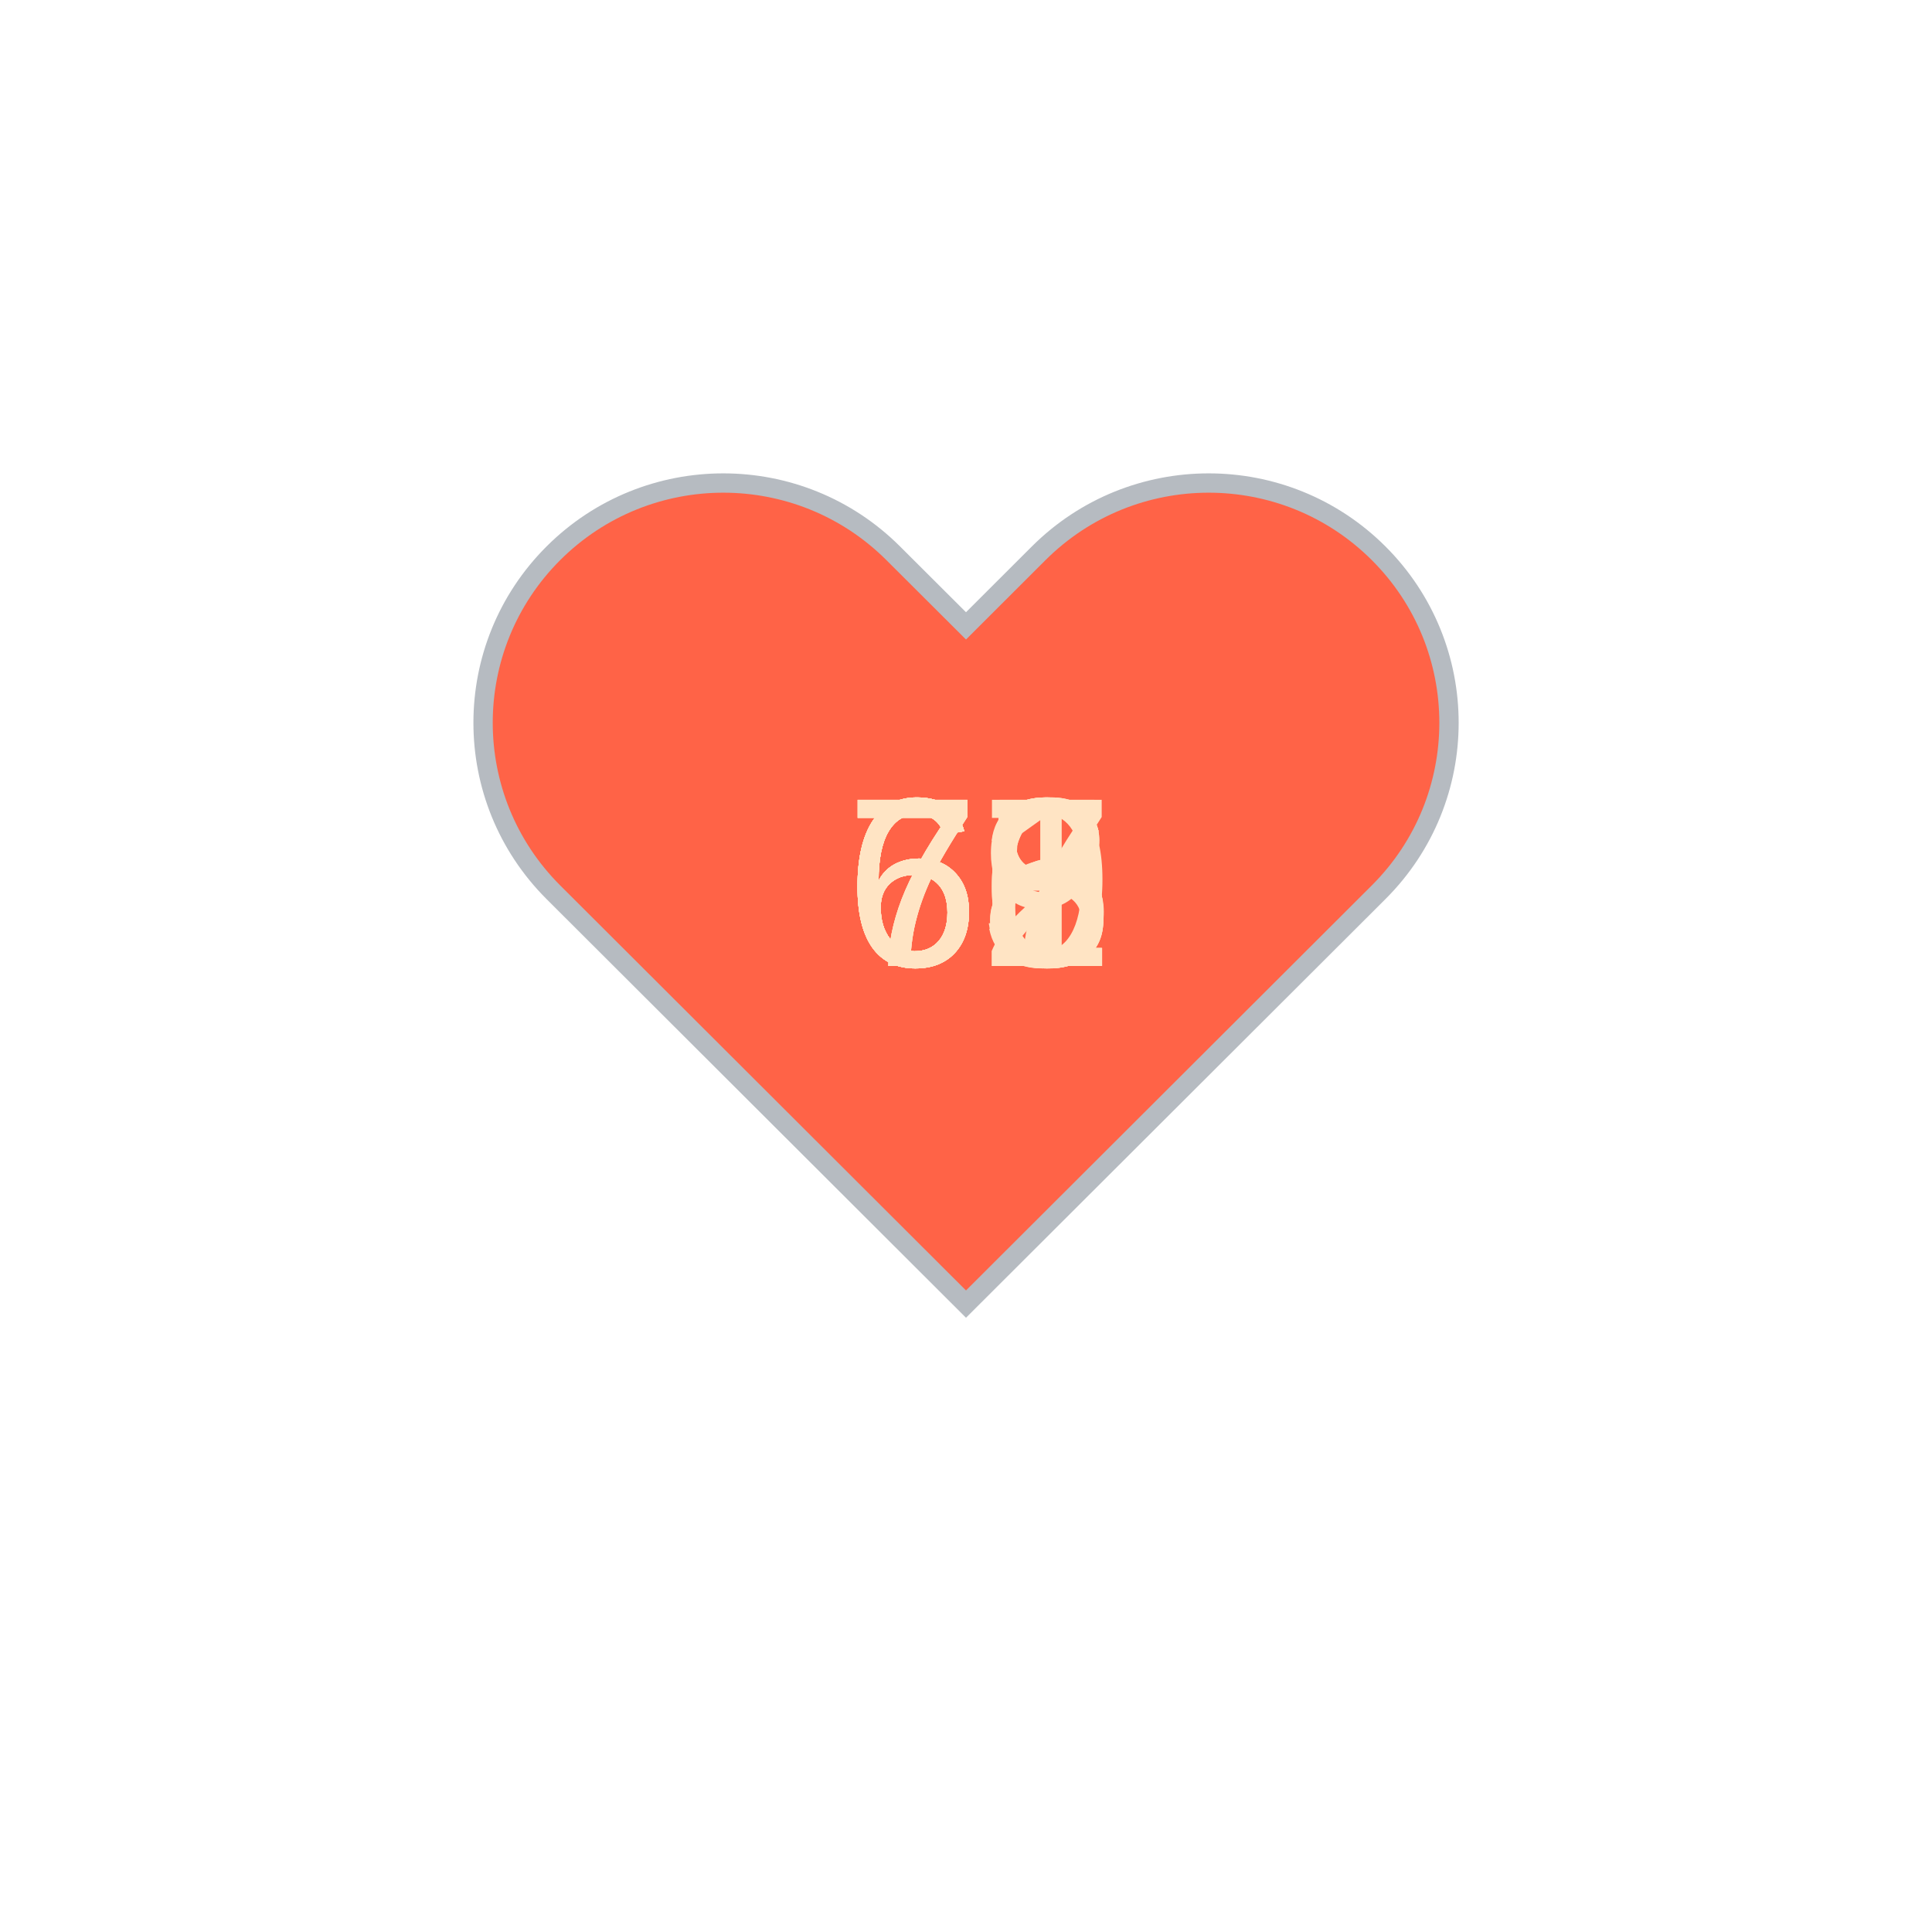
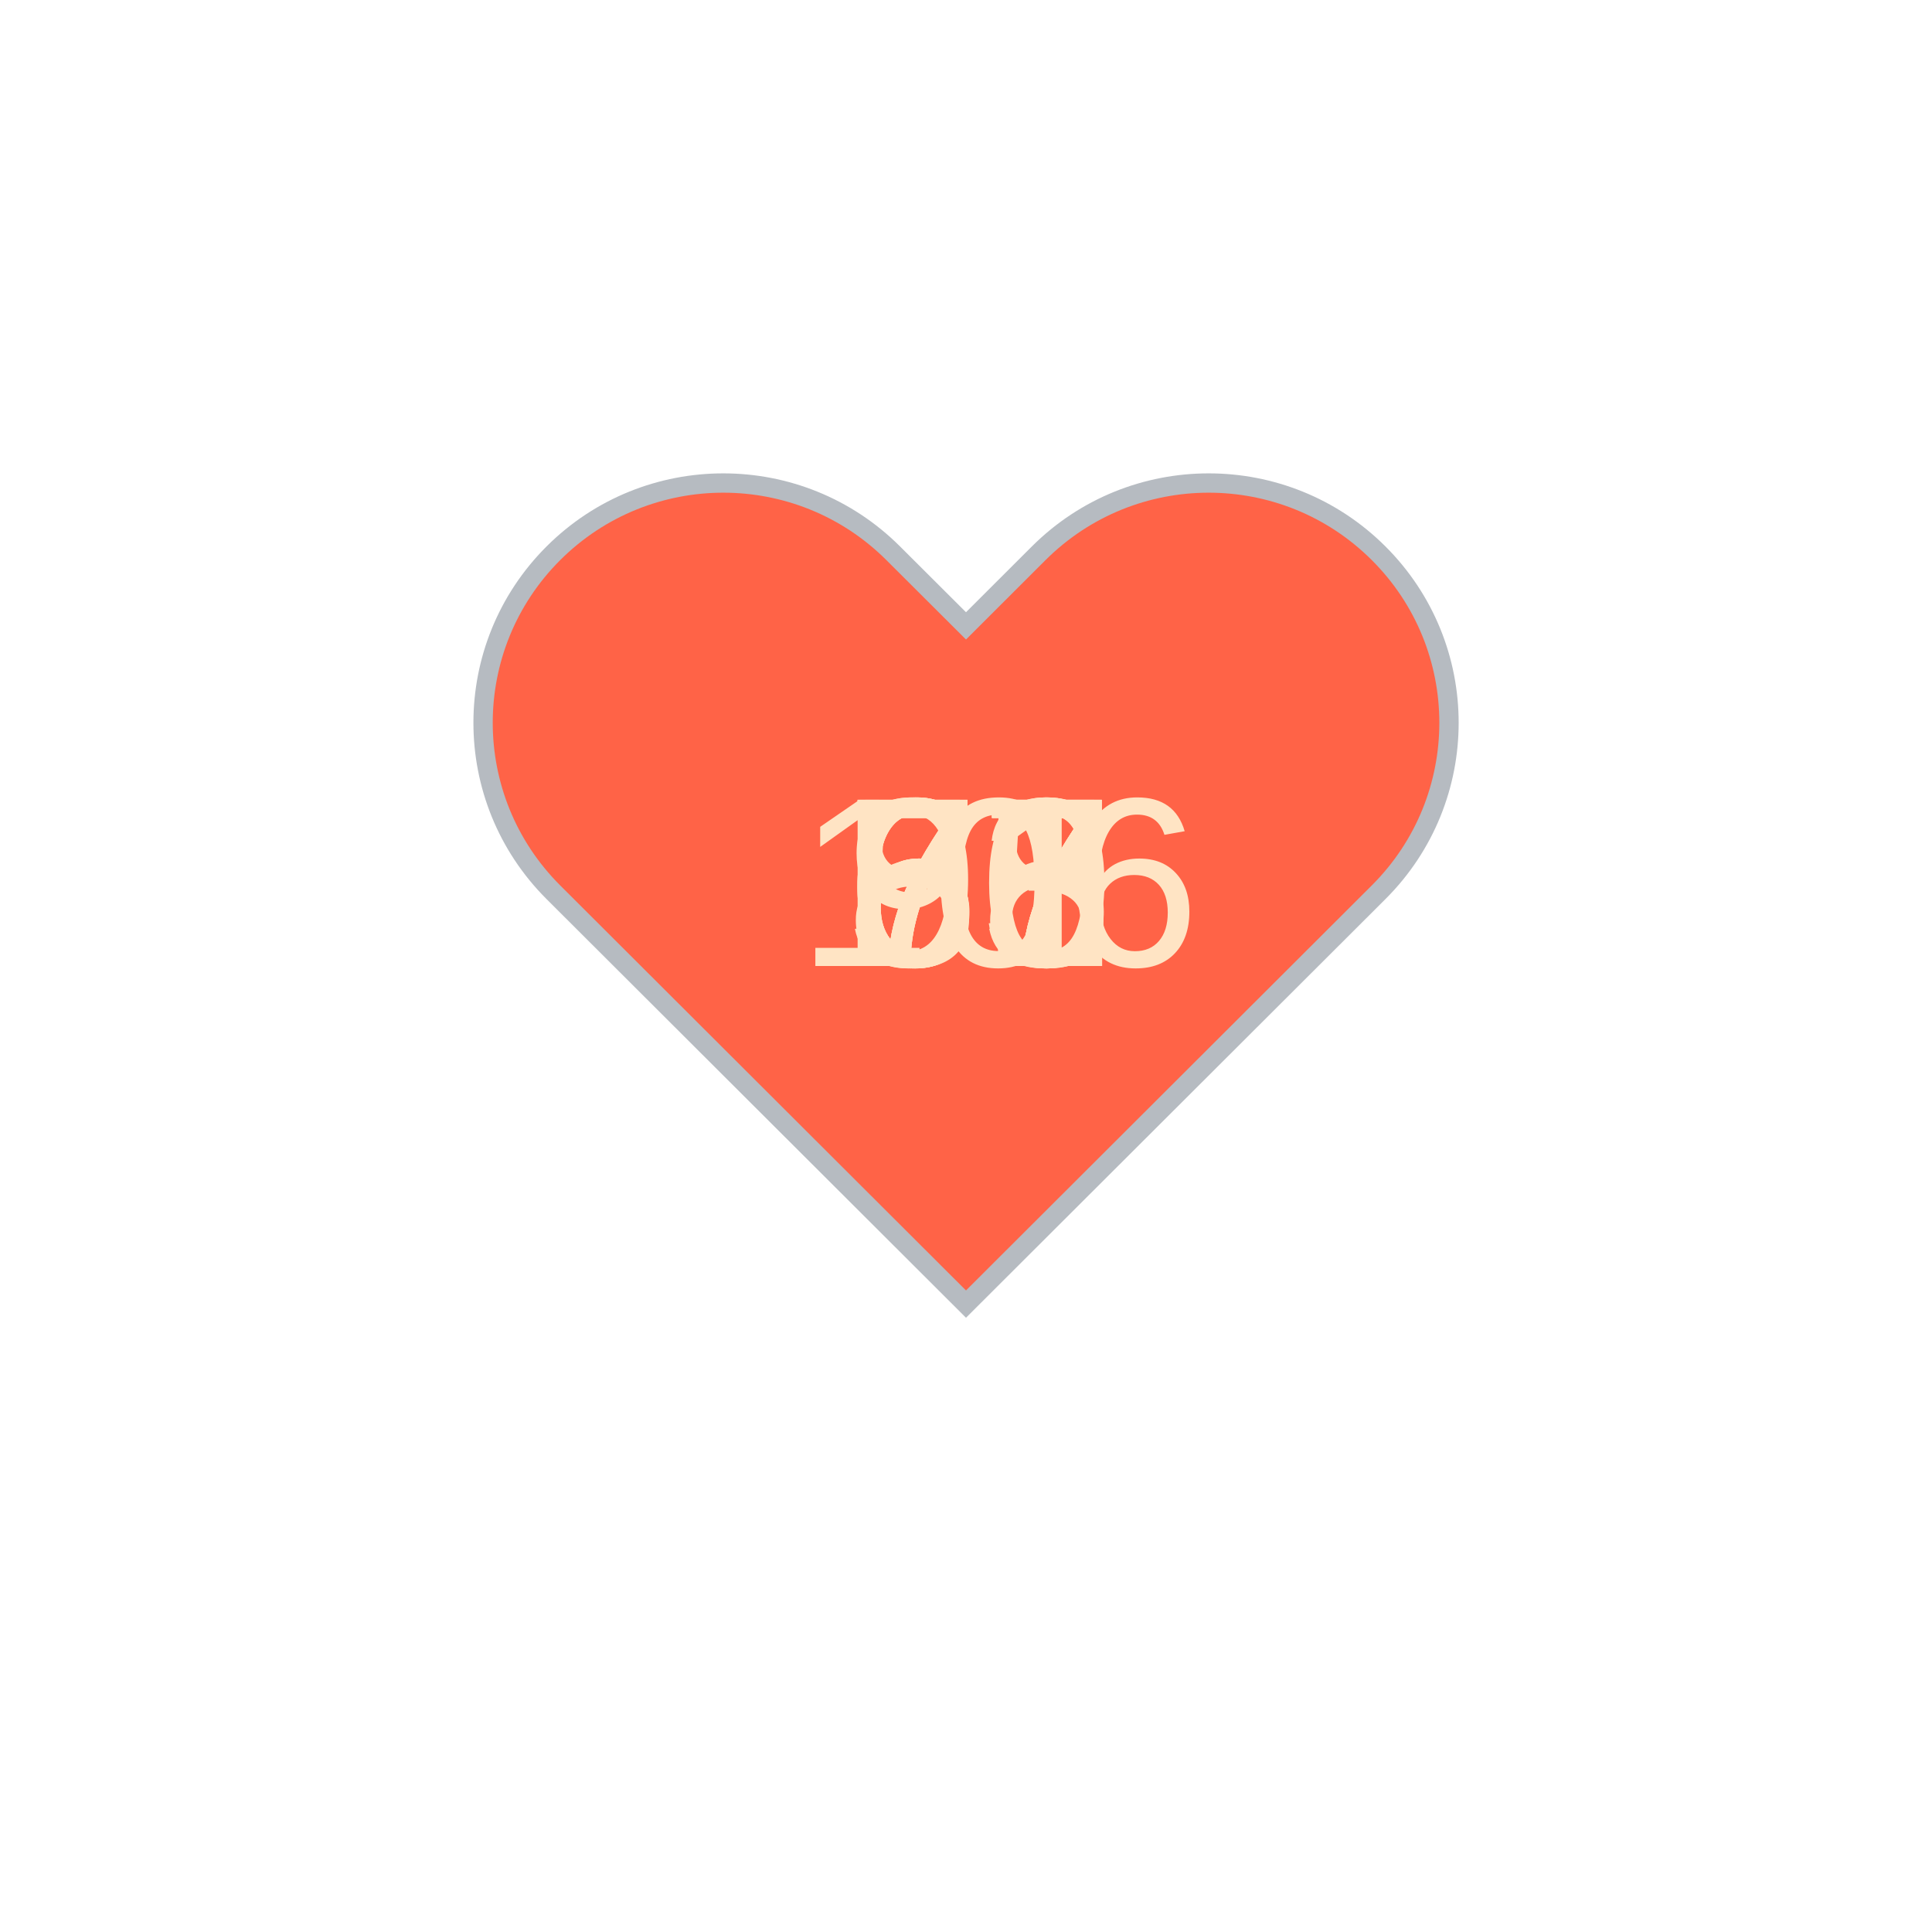
<svg xmlns="http://www.w3.org/2000/svg" baseProfile="full" height="150" version="1.1" viewBox="0,0,200,200" width="150">
  <defs />
  <g transform="translate(100 100)">
    <path d="M92.71,7.27L92.71,7.27c-9.71-9.69-25.46-9.69-35.18,0L50,14.79l-7.54-7.52C32.75-2.42,17-2.42,7.29,7.27v0 c-9.71,9.69-9.71,25.41,0,35.1L50,85l42.71-42.63C102.43,32.68,102.43,16.96,92.71,7.27z" fill="tomato" stroke="#B6BBC1" stroke-width="2" transform="translate(-50 -50)" />
    <animateTransform additive="sum" attributeName="transform" dur="1.2s" repeatCount="indefinite" type="scale" values="1; 1.5; 1.25; 1.5; 1.5; 1;" />
-     <text fill="bisque" style="font-size:25px; font-family:Arial" transform="translate(-12.5 0)">71<animate attributeName="visibility" dur="12.0s" keyTimes="0;0.1;0.2;0.3;0.4;0.5;0.6;0.7;0.8;0.9;1.0" repeatCount="indefinite" values="visible;hidden;hidden;hidden;hidden;hidden;hidden;hidden;hidden;hidden;hidden" />
+     <text fill="bisque" style="font-size:25px; font-family:Arial" transform="translate(-12.5 0)">65<animate attributeName="visibility" dur="12.0s" keyTimes="0;0.1;0.2;0.3;0.4;0.5;0.6;0.7;0.8;0.9;1.0" repeatCount="indefinite" values="visible;hidden;hidden;hidden;hidden;hidden;hidden;hidden;hidden;hidden;hidden" />
    </text>
-     <text fill="bisque" style="font-size:25px; font-family:Arial" transform="translate(-12.5 0)">68<animate attributeName="visibility" dur="12.0s" keyTimes="0;0.1;0.2;0.3;0.4;0.5;0.6;0.7;0.8;0.9;1.0" repeatCount="indefinite" values="hidden;visible;hidden;hidden;hidden;hidden;hidden;hidden;hidden;hidden;hidden" />
+     <text fill="bisque" style="font-size:25px; font-family:Arial" transform="translate(-12.5 0)">63<animate attributeName="visibility" dur="12.0s" keyTimes="0;0.1;0.2;0.3;0.4;0.5;0.6;0.7;0.8;0.9;1.0" repeatCount="indefinite" values="hidden;visible;hidden;hidden;hidden;hidden;hidden;hidden;hidden;hidden;hidden" />
    </text>
-     <text fill="bisque" style="font-size:25px; font-family:Arial" transform="translate(-12.5 0)">66<animate attributeName="visibility" dur="12.0s" keyTimes="0;0.1;0.2;0.3;0.4;0.5;0.6;0.7;0.8;0.9;1.0" repeatCount="indefinite" values="hidden;hidden;visible;hidden;hidden;hidden;hidden;hidden;hidden;hidden;hidden" />
+     <text fill="bisque" style="font-size:25px; font-family:Arial" transform="translate(-12.5 0)">67<animate attributeName="visibility" dur="12.0s" keyTimes="0;0.1;0.2;0.3;0.4;0.5;0.6;0.7;0.8;0.9;1.0" repeatCount="indefinite" values="hidden;hidden;visible;hidden;hidden;hidden;hidden;hidden;hidden;hidden;hidden" />
    </text>
-     <text fill="bisque" style="font-size:25px; font-family:Arial" transform="translate(-12.5 0)">68<animate attributeName="visibility" dur="12.0s" keyTimes="0;0.1;0.2;0.3;0.4;0.5;0.6;0.7;0.8;0.9;1.0" repeatCount="indefinite" values="hidden;hidden;hidden;visible;hidden;hidden;hidden;hidden;hidden;hidden;hidden" />
+     <text fill="bisque" style="font-size:25px; font-family:Arial" transform="translate(-12.5 0)">57<animate attributeName="visibility" dur="12.0s" keyTimes="0;0.1;0.2;0.3;0.4;0.5;0.6;0.7;0.8;0.9;1.0" repeatCount="indefinite" values="hidden;hidden;hidden;visible;hidden;hidden;hidden;hidden;hidden;hidden;hidden" />
    </text>
-     <text fill="bisque" style="font-size:25px; font-family:Arial" transform="translate(-12.5 0)">65<animate attributeName="visibility" dur="12.0s" keyTimes="0;0.1;0.2;0.3;0.4;0.5;0.6;0.7;0.8;0.9;1.0" repeatCount="indefinite" values="hidden;hidden;hidden;hidden;visible;hidden;hidden;hidden;hidden;hidden;hidden" />
+     <text fill="bisque" style="font-size:25px; font-family:Arial" transform="translate(-12.5 0)">91<animate attributeName="visibility" dur="12.0s" keyTimes="0;0.1;0.2;0.3;0.4;0.5;0.6;0.7;0.8;0.9;1.0" repeatCount="indefinite" values="hidden;hidden;hidden;hidden;visible;hidden;hidden;hidden;hidden;hidden;hidden" />
    </text>
-     <text fill="bisque" style="font-size:25px; font-family:Arial" transform="translate(-12.5 0)">63<animate attributeName="visibility" dur="12.0s" keyTimes="0;0.1;0.2;0.3;0.4;0.5;0.6;0.7;0.8;0.9;1.0" repeatCount="indefinite" values="hidden;hidden;hidden;hidden;hidden;visible;hidden;hidden;hidden;hidden;hidden" />
+     <text fill="bisque" style="font-size:25px; font-family:Arial" transform="translate(-12.5 0)">88<animate attributeName="visibility" dur="12.0s" keyTimes="0;0.1;0.2;0.3;0.4;0.5;0.6;0.7;0.8;0.9;1.0" repeatCount="indefinite" values="hidden;hidden;hidden;hidden;hidden;visible;hidden;hidden;hidden;hidden;hidden" />
    </text>
-     <text fill="bisque" style="font-size:25px; font-family:Arial" transform="translate(-12.5 0)">72<animate attributeName="visibility" dur="12.0s" keyTimes="0;0.1;0.2;0.3;0.4;0.5;0.6;0.7;0.8;0.9;1.0" repeatCount="indefinite" values="hidden;hidden;hidden;hidden;hidden;hidden;visible;hidden;hidden;hidden;hidden" />
+     <text fill="bisque" style="font-size:25px; font-family:Arial" transform="translate(-12.5 0)">70<animate attributeName="visibility" dur="12.0s" keyTimes="0;0.1;0.2;0.3;0.4;0.5;0.6;0.7;0.8;0.9;1.0" repeatCount="indefinite" values="hidden;hidden;hidden;hidden;hidden;hidden;visible;hidden;hidden;hidden;hidden" />
    </text>
-     <text fill="bisque" style="font-size:25px; font-family:Arial" transform="translate(-12.5 0)">66<animate attributeName="visibility" dur="12.0s" keyTimes="0;0.1;0.2;0.3;0.4;0.5;0.6;0.7;0.8;0.9;1.0" repeatCount="indefinite" values="hidden;hidden;hidden;hidden;hidden;hidden;hidden;visible;hidden;hidden;hidden" />
+     <text fill="bisque" style="font-size:25px; font-family:Arial" transform="translate(-17.5 0)">106<animate attributeName="visibility" dur="12.0s" keyTimes="0;0.1;0.2;0.3;0.4;0.5;0.6;0.7;0.8;0.9;1.0" repeatCount="indefinite" values="hidden;hidden;hidden;hidden;hidden;hidden;hidden;visible;hidden;hidden;hidden" />
    </text>
-     <text fill="bisque" style="font-size:25px; font-family:Arial" transform="translate(-12.5 0)">79<animate attributeName="visibility" dur="12.0s" keyTimes="0;0.1;0.2;0.3;0.4;0.5;0.6;0.7;0.8;0.9;1.0" repeatCount="indefinite" values="hidden;hidden;hidden;hidden;hidden;hidden;hidden;hidden;visible;hidden;hidden" />
+     <text fill="bisque" style="font-size:25px; font-family:Arial" transform="translate(-12.5 0)">77<animate attributeName="visibility" dur="12.0s" keyTimes="0;0.1;0.2;0.3;0.4;0.5;0.6;0.7;0.8;0.9;1.0" repeatCount="indefinite" values="hidden;hidden;hidden;hidden;hidden;hidden;hidden;hidden;visible;hidden;hidden" />
    </text>
-     <text fill="bisque" style="font-size:25px; font-family:Arial" transform="translate(-12.5 0)">67<animate attributeName="visibility" dur="12.0s" keyTimes="0;0.1;0.2;0.3;0.4;0.5;0.6;0.7;0.8;0.9;1.0" repeatCount="indefinite" values="hidden;hidden;hidden;hidden;hidden;hidden;hidden;hidden;hidden;visible;hidden" />
+     <text fill="bisque" style="font-size:25px; font-family:Arial" transform="translate(-12.5 0)">77<animate attributeName="visibility" dur="12.0s" keyTimes="0;0.1;0.2;0.3;0.4;0.5;0.6;0.7;0.8;0.9;1.0" repeatCount="indefinite" values="hidden;hidden;hidden;hidden;hidden;hidden;hidden;hidden;hidden;visible;hidden" />
    </text>
  </g>
</svg>
